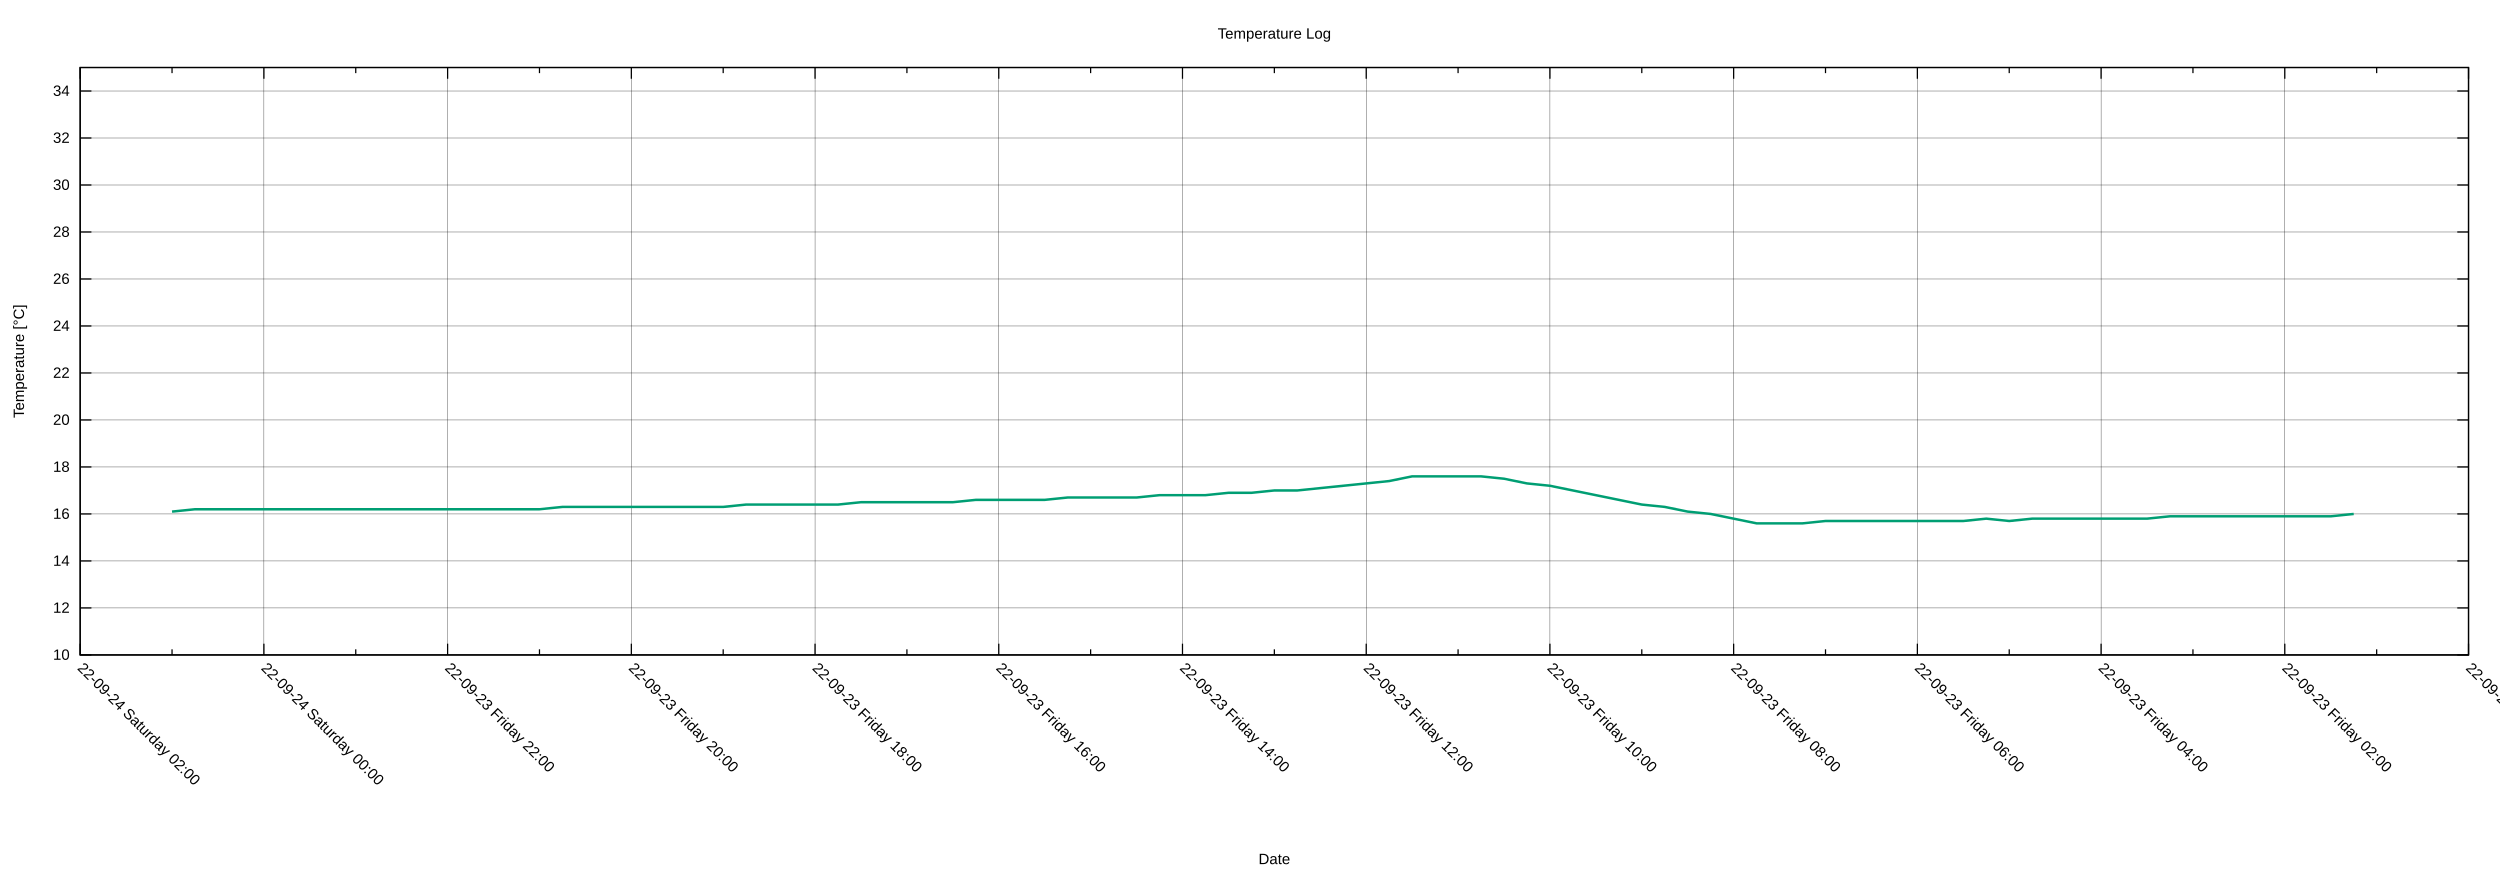
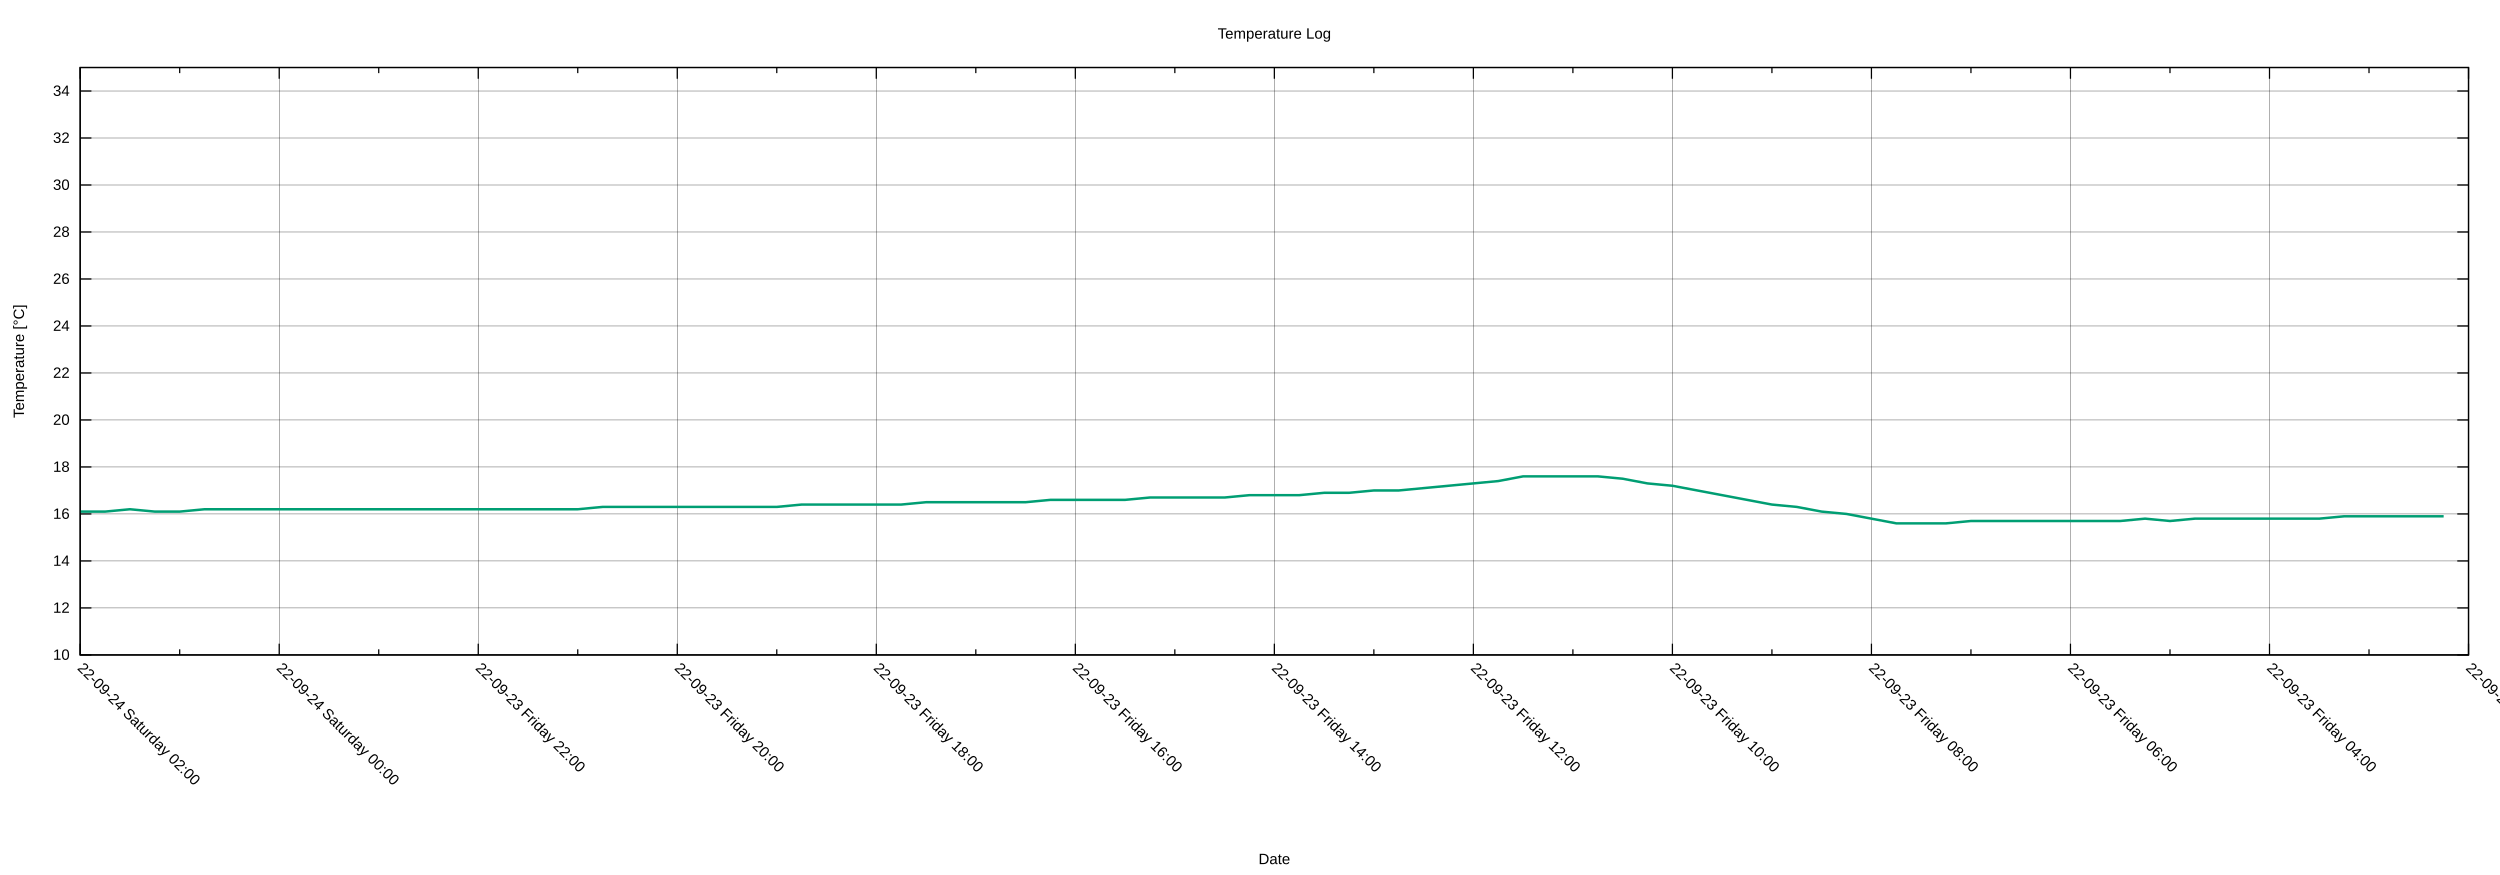
<svg xmlns="http://www.w3.org/2000/svg" xmlns:xlink="http://www.w3.org/1999/xlink" width="2000" height="700" viewBox="0 0 2000 700">
  <g id="gnuplot_canvas">
    <rect x="0" y="0" width="2000" height="700" fill="none" />
    <defs>
      <circle id="gpDot" r="0.5" stroke-width="0.5" stroke="currentColor" />
      <path id="gpPt0" stroke-width="0.222" stroke="currentColor" d="M-1,0 h2 M0,-1 v2" />
      <path id="gpPt1" stroke-width="0.222" stroke="currentColor" d="M-1,-1 L1,1 M1,-1 L-1,1" />
      <path id="gpPt2" stroke-width="0.222" stroke="currentColor" d="M-1,0 L1,0 M0,-1 L0,1 M-1,-1 L1,1 M-1,1 L1,-1" />
      <rect id="gpPt3" stroke-width="0.222" stroke="currentColor" x="-1" y="-1" width="2" height="2" />
      <rect id="gpPt4" stroke-width="0.222" stroke="currentColor" fill="currentColor" x="-1" y="-1" width="2" height="2" />
      <circle id="gpPt5" stroke-width="0.222" stroke="currentColor" cx="0" cy="0" r="1" />
      <use xlink:href="#gpPt5" id="gpPt6" fill="currentColor" stroke="none" />
      <path id="gpPt7" stroke-width="0.222" stroke="currentColor" d="M0,-1.33 L-1.33,0.67 L1.33,0.67 z" />
      <use xlink:href="#gpPt7" id="gpPt8" fill="currentColor" stroke="none" />
      <use xlink:href="#gpPt7" id="gpPt9" stroke="currentColor" transform="rotate(180)" />
      <use xlink:href="#gpPt9" id="gpPt10" fill="currentColor" stroke="none" />
      <use xlink:href="#gpPt3" id="gpPt11" stroke="currentColor" transform="rotate(45)" />
      <use xlink:href="#gpPt11" id="gpPt12" fill="currentColor" stroke="none" />
      <path id="gpPt13" stroke-width="0.222" stroke="currentColor" d="M0,1.330 L1.265,0.411 L0.782,-1.067 L-0.782,-1.076 L-1.265,0.411 z" />
      <use xlink:href="#gpPt13" id="gpPt14" fill="currentColor" stroke="none" />
      <filter id="textbox" filterUnits="objectBoundingBox" x="0" y="0" height="1" width="1">
        <feFlood flood-color="white" flood-opacity="1" result="bgnd" />
        <feComposite in="SourceGraphic" in2="bgnd" operator="atop" />
      </filter>
      <filter id="greybox" filterUnits="objectBoundingBox" x="0" y="0" height="1" width="1">
        <feFlood flood-color="lightgrey" flood-opacity="1" result="grey" />
        <feComposite in="SourceGraphic" in2="grey" operator="atop" />
      </filter>
    </defs>
    <g fill="none" color="white" stroke="currentColor" stroke-width="1.00" stroke-linecap="butt" stroke-linejoin="miter">
</g>
    <g fill="none" color="black" stroke="currentColor" stroke-width="1.00" stroke-linecap="butt" stroke-linejoin="miter">
</g>
    <g fill="none" color="black" stroke="black" stroke-width="0.25" stroke-linecap="butt" stroke-linejoin="miter">
</g>
    <g fill="none" color="black" stroke="currentColor" stroke-width="0.25" stroke-linecap="butt" stroke-linejoin="miter">
      <path stroke="black" class="gridline" d="M64.14,523.95 L1974.82,523.95  " />
    </g>
    <g fill="none" color="black" stroke="black" stroke-width="1.00" stroke-linecap="butt" stroke-linejoin="miter">
</g>
    <g fill="none" color="black" stroke="currentColor" stroke-width="1.00" stroke-linecap="butt" stroke-linejoin="miter">
      <path stroke="black" d="M64.14,523.95 L73.14,523.95 M1974.82,523.95 L1965.82,523.95  " />
      <g transform="translate(55.75,527.85)" stroke="none" fill="black" font-family="Arial" font-size="12.00" text-anchor="end">
        <text>
          <tspan font-family="Arial"> 10</tspan>
        </text>
      </g>
    </g>
    <g fill="none" color="black" stroke="currentColor" stroke-width="1.00" stroke-linecap="butt" stroke-linejoin="miter">
</g>
    <g fill="none" color="black" stroke="black" stroke-width="0.25" stroke-linecap="butt" stroke-linejoin="miter">
</g>
    <g fill="none" color="black" stroke="currentColor" stroke-width="0.25" stroke-linecap="butt" stroke-linejoin="miter">
      <path stroke="black" class="gridline" d="M64.14,486.35 L1974.82,486.35  " />
    </g>
    <g fill="none" color="black" stroke="black" stroke-width="1.00" stroke-linecap="butt" stroke-linejoin="miter">
</g>
    <g fill="none" color="black" stroke="currentColor" stroke-width="1.00" stroke-linecap="butt" stroke-linejoin="miter">
      <path stroke="black" d="M64.14,486.35 L73.14,486.35 M1974.82,486.35 L1965.82,486.35  " />
      <g transform="translate(55.75,490.25)" stroke="none" fill="black" font-family="Arial" font-size="12.00" text-anchor="end">
        <text>
          <tspan font-family="Arial"> 12</tspan>
        </text>
      </g>
    </g>
    <g fill="none" color="black" stroke="currentColor" stroke-width="1.00" stroke-linecap="butt" stroke-linejoin="miter">
</g>
    <g fill="none" color="black" stroke="black" stroke-width="0.25" stroke-linecap="butt" stroke-linejoin="miter">
</g>
    <g fill="none" color="black" stroke="currentColor" stroke-width="0.25" stroke-linecap="butt" stroke-linejoin="miter">
      <path stroke="black" class="gridline" d="M64.14,448.76 L1974.82,448.76  " />
    </g>
    <g fill="none" color="black" stroke="black" stroke-width="1.00" stroke-linecap="butt" stroke-linejoin="miter">
</g>
    <g fill="none" color="black" stroke="currentColor" stroke-width="1.00" stroke-linecap="butt" stroke-linejoin="miter">
      <path stroke="black" d="M64.14,448.76 L73.14,448.76 M1974.82,448.76 L1965.82,448.76  " />
      <g transform="translate(55.75,452.66)" stroke="none" fill="black" font-family="Arial" font-size="12.00" text-anchor="end">
        <text>
          <tspan font-family="Arial"> 14</tspan>
        </text>
      </g>
    </g>
    <g fill="none" color="black" stroke="currentColor" stroke-width="1.00" stroke-linecap="butt" stroke-linejoin="miter">
</g>
    <g fill="none" color="black" stroke="black" stroke-width="0.25" stroke-linecap="butt" stroke-linejoin="miter">
</g>
    <g fill="none" color="black" stroke="currentColor" stroke-width="0.25" stroke-linecap="butt" stroke-linejoin="miter">
      <path stroke="black" class="gridline" d="M64.14,411.16 L1974.82,411.16  " />
    </g>
    <g fill="none" color="black" stroke="black" stroke-width="1.00" stroke-linecap="butt" stroke-linejoin="miter">
</g>
    <g fill="none" color="black" stroke="currentColor" stroke-width="1.00" stroke-linecap="butt" stroke-linejoin="miter">
      <path stroke="black" d="M64.14,411.16 L73.14,411.16 M1974.82,411.16 L1965.82,411.16  " />
      <g transform="translate(55.75,415.06)" stroke="none" fill="black" font-family="Arial" font-size="12.00" text-anchor="end">
        <text>
          <tspan font-family="Arial"> 16</tspan>
        </text>
      </g>
    </g>
    <g fill="none" color="black" stroke="currentColor" stroke-width="1.00" stroke-linecap="butt" stroke-linejoin="miter">
</g>
    <g fill="none" color="black" stroke="black" stroke-width="0.25" stroke-linecap="butt" stroke-linejoin="miter">
</g>
    <g fill="none" color="black" stroke="currentColor" stroke-width="0.25" stroke-linecap="butt" stroke-linejoin="miter">
      <path stroke="black" class="gridline" d="M64.14,373.57 L1974.82,373.57  " />
    </g>
    <g fill="none" color="black" stroke="black" stroke-width="1.00" stroke-linecap="butt" stroke-linejoin="miter">
</g>
    <g fill="none" color="black" stroke="currentColor" stroke-width="1.00" stroke-linecap="butt" stroke-linejoin="miter">
      <path stroke="black" d="M64.14,373.57 L73.14,373.57 M1974.82,373.57 L1965.82,373.57  " />
      <g transform="translate(55.75,377.47)" stroke="none" fill="black" font-family="Arial" font-size="12.00" text-anchor="end">
        <text>
          <tspan font-family="Arial"> 18</tspan>
        </text>
      </g>
    </g>
    <g fill="none" color="black" stroke="currentColor" stroke-width="1.00" stroke-linecap="butt" stroke-linejoin="miter">
</g>
    <g fill="none" color="black" stroke="black" stroke-width="0.25" stroke-linecap="butt" stroke-linejoin="miter">
</g>
    <g fill="none" color="black" stroke="currentColor" stroke-width="0.25" stroke-linecap="butt" stroke-linejoin="miter">
      <path stroke="black" class="gridline" d="M64.14,335.97 L1974.82,335.97  " />
    </g>
    <g fill="none" color="black" stroke="black" stroke-width="1.00" stroke-linecap="butt" stroke-linejoin="miter">
</g>
    <g fill="none" color="black" stroke="currentColor" stroke-width="1.00" stroke-linecap="butt" stroke-linejoin="miter">
      <path stroke="black" d="M64.14,335.97 L73.14,335.97 M1974.82,335.97 L1965.82,335.97  " />
      <g transform="translate(55.75,339.87)" stroke="none" fill="black" font-family="Arial" font-size="12.00" text-anchor="end">
        <text>
          <tspan font-family="Arial"> 20</tspan>
        </text>
      </g>
    </g>
    <g fill="none" color="black" stroke="currentColor" stroke-width="1.00" stroke-linecap="butt" stroke-linejoin="miter">
</g>
    <g fill="none" color="black" stroke="black" stroke-width="0.25" stroke-linecap="butt" stroke-linejoin="miter">
</g>
    <g fill="none" color="black" stroke="currentColor" stroke-width="0.25" stroke-linecap="butt" stroke-linejoin="miter">
      <path stroke="black" class="gridline" d="M64.14,298.38 L1974.82,298.38  " />
    </g>
    <g fill="none" color="black" stroke="black" stroke-width="1.00" stroke-linecap="butt" stroke-linejoin="miter">
</g>
    <g fill="none" color="black" stroke="currentColor" stroke-width="1.00" stroke-linecap="butt" stroke-linejoin="miter">
      <path stroke="black" d="M64.14,298.38 L73.14,298.38 M1974.82,298.38 L1965.82,298.38  " />
      <g transform="translate(55.75,302.28)" stroke="none" fill="black" font-family="Arial" font-size="12.00" text-anchor="end">
        <text>
          <tspan font-family="Arial"> 22</tspan>
        </text>
      </g>
    </g>
    <g fill="none" color="black" stroke="currentColor" stroke-width="1.00" stroke-linecap="butt" stroke-linejoin="miter">
</g>
    <g fill="none" color="black" stroke="black" stroke-width="0.25" stroke-linecap="butt" stroke-linejoin="miter">
</g>
    <g fill="none" color="black" stroke="currentColor" stroke-width="0.25" stroke-linecap="butt" stroke-linejoin="miter">
      <path stroke="black" class="gridline" d="M64.14,260.78 L1974.82,260.78  " />
    </g>
    <g fill="none" color="black" stroke="black" stroke-width="1.00" stroke-linecap="butt" stroke-linejoin="miter">
</g>
    <g fill="none" color="black" stroke="currentColor" stroke-width="1.00" stroke-linecap="butt" stroke-linejoin="miter">
      <path stroke="black" d="M64.14,260.78 L73.14,260.78 M1974.82,260.78 L1965.82,260.78  " />
      <g transform="translate(55.75,264.68)" stroke="none" fill="black" font-family="Arial" font-size="12.00" text-anchor="end">
        <text>
          <tspan font-family="Arial"> 24</tspan>
        </text>
      </g>
    </g>
    <g fill="none" color="black" stroke="currentColor" stroke-width="1.00" stroke-linecap="butt" stroke-linejoin="miter">
</g>
    <g fill="none" color="black" stroke="black" stroke-width="0.25" stroke-linecap="butt" stroke-linejoin="miter">
</g>
    <g fill="none" color="black" stroke="currentColor" stroke-width="0.25" stroke-linecap="butt" stroke-linejoin="miter">
      <path stroke="black" class="gridline" d="M64.14,223.19 L1974.82,223.19  " />
    </g>
    <g fill="none" color="black" stroke="black" stroke-width="1.00" stroke-linecap="butt" stroke-linejoin="miter">
</g>
    <g fill="none" color="black" stroke="currentColor" stroke-width="1.00" stroke-linecap="butt" stroke-linejoin="miter">
      <path stroke="black" d="M64.14,223.19 L73.14,223.19 M1974.82,223.19 L1965.82,223.19  " />
      <g transform="translate(55.75,227.09)" stroke="none" fill="black" font-family="Arial" font-size="12.00" text-anchor="end">
        <text>
          <tspan font-family="Arial"> 26</tspan>
        </text>
      </g>
    </g>
    <g fill="none" color="black" stroke="currentColor" stroke-width="1.00" stroke-linecap="butt" stroke-linejoin="miter">
</g>
    <g fill="none" color="black" stroke="black" stroke-width="0.25" stroke-linecap="butt" stroke-linejoin="miter">
</g>
    <g fill="none" color="black" stroke="currentColor" stroke-width="0.25" stroke-linecap="butt" stroke-linejoin="miter">
      <path stroke="black" class="gridline" d="M64.14,185.59 L1974.82,185.59  " />
    </g>
    <g fill="none" color="black" stroke="black" stroke-width="1.00" stroke-linecap="butt" stroke-linejoin="miter">
</g>
    <g fill="none" color="black" stroke="currentColor" stroke-width="1.00" stroke-linecap="butt" stroke-linejoin="miter">
      <path stroke="black" d="M64.14,185.59 L73.14,185.59 M1974.82,185.59 L1965.82,185.59  " />
      <g transform="translate(55.75,189.49)" stroke="none" fill="black" font-family="Arial" font-size="12.00" text-anchor="end">
        <text>
          <tspan font-family="Arial"> 28</tspan>
        </text>
      </g>
    </g>
    <g fill="none" color="black" stroke="currentColor" stroke-width="1.00" stroke-linecap="butt" stroke-linejoin="miter">
</g>
    <g fill="none" color="black" stroke="black" stroke-width="0.25" stroke-linecap="butt" stroke-linejoin="miter">
</g>
    <g fill="none" color="black" stroke="currentColor" stroke-width="0.25" stroke-linecap="butt" stroke-linejoin="miter">
      <path stroke="black" class="gridline" d="M64.14,148.00 L1974.82,148.00  " />
    </g>
    <g fill="none" color="black" stroke="black" stroke-width="1.00" stroke-linecap="butt" stroke-linejoin="miter">
</g>
    <g fill="none" color="black" stroke="currentColor" stroke-width="1.00" stroke-linecap="butt" stroke-linejoin="miter">
      <path stroke="black" d="M64.14,148.00 L73.14,148.00 M1974.82,148.00 L1965.82,148.00  " />
      <g transform="translate(55.75,151.90)" stroke="none" fill="black" font-family="Arial" font-size="12.00" text-anchor="end">
        <text>
          <tspan font-family="Arial"> 30</tspan>
        </text>
      </g>
    </g>
    <g fill="none" color="black" stroke="currentColor" stroke-width="1.00" stroke-linecap="butt" stroke-linejoin="miter">
</g>
    <g fill="none" color="black" stroke="black" stroke-width="0.25" stroke-linecap="butt" stroke-linejoin="miter">
</g>
    <g fill="none" color="black" stroke="currentColor" stroke-width="0.25" stroke-linecap="butt" stroke-linejoin="miter">
      <path stroke="black" class="gridline" d="M64.14,110.40 L1974.82,110.40  " />
    </g>
    <g fill="none" color="black" stroke="black" stroke-width="1.00" stroke-linecap="butt" stroke-linejoin="miter">
</g>
    <g fill="none" color="black" stroke="currentColor" stroke-width="1.00" stroke-linecap="butt" stroke-linejoin="miter">
      <path stroke="black" d="M64.14,110.40 L73.14,110.40 M1974.82,110.40 L1965.82,110.40  " />
      <g transform="translate(55.75,114.30)" stroke="none" fill="black" font-family="Arial" font-size="12.00" text-anchor="end">
        <text>
          <tspan font-family="Arial"> 32</tspan>
        </text>
      </g>
    </g>
    <g fill="none" color="black" stroke="currentColor" stroke-width="1.00" stroke-linecap="butt" stroke-linejoin="miter">
</g>
    <g fill="none" color="black" stroke="black" stroke-width="0.25" stroke-linecap="butt" stroke-linejoin="miter">
</g>
    <g fill="none" color="black" stroke="currentColor" stroke-width="0.25" stroke-linecap="butt" stroke-linejoin="miter">
      <path stroke="black" class="gridline" d="M64.14,72.81 L1974.82,72.81  " />
    </g>
    <g fill="none" color="black" stroke="black" stroke-width="1.00" stroke-linecap="butt" stroke-linejoin="miter">
</g>
    <g fill="none" color="black" stroke="currentColor" stroke-width="1.00" stroke-linecap="butt" stroke-linejoin="miter">
      <path stroke="black" d="M64.14,72.81 L73.14,72.81 M1974.82,72.81 L1965.82,72.81  " />
      <g transform="translate(55.75,76.71)" stroke="none" fill="black" font-family="Arial" font-size="12.00" text-anchor="end">
        <text>
          <tspan font-family="Arial"> 34</tspan>
        </text>
      </g>
    </g>
    <g fill="none" color="black" stroke="currentColor" stroke-width="1.00" stroke-linecap="butt" stroke-linejoin="miter">
</g>
    <g fill="none" color="black" stroke="black" stroke-width="0.25" stroke-linecap="butt" stroke-linejoin="miter">
</g>
    <g fill="none" color="black" stroke="currentColor" stroke-width="0.25" stroke-linecap="butt" stroke-linejoin="miter">
      <path stroke="black" class="gridline" d="M1974.82,523.95 L1974.82,54.01  " />
    </g>
    <g fill="none" color="black" stroke="black" stroke-width="1.00" stroke-linecap="butt" stroke-linejoin="miter">
</g>
    <g fill="none" color="black" stroke="currentColor" stroke-width="1.00" stroke-linecap="butt" stroke-linejoin="miter">
      <path stroke="black" d="M1974.82,523.95 L1974.82,514.95 M1974.82,54.01 L1974.82,63.01  " />
      <g transform="translate(1972.06,535.10) rotate(45)" stroke="none" fill="black" font-family="Arial" font-size="12.00" text-anchor="start">
        <text>
-           <tspan font-family="Arial">22-09-23 Friday 00:00</tspan>
-         </text>
-       </g>
-     </g>
-     <g fill="none" color="black" stroke="currentColor" stroke-width="1.00" stroke-linecap="butt" stroke-linejoin="miter">
-       <path stroke="black" d="M1901.33,523.95 L1901.33,519.45 M1901.33,54.01 L1901.33,58.51  " />
-     </g>
-     <g fill="none" color="black" stroke="black" stroke-width="0.25" stroke-linecap="butt" stroke-linejoin="miter">
- </g>
-     <g fill="none" color="black" stroke="currentColor" stroke-width="0.25" stroke-linecap="butt" stroke-linejoin="miter">
-       <path stroke="black" class="gridline" d="M1827.84,523.95 L1827.84,54.01  " />
-     </g>
-     <g fill="none" color="black" stroke="black" stroke-width="1.00" stroke-linecap="butt" stroke-linejoin="miter">
- </g>
-     <g fill="none" color="black" stroke="currentColor" stroke-width="1.00" stroke-linecap="butt" stroke-linejoin="miter">
-       <path stroke="black" d="M1827.84,523.95 L1827.84,514.95 M1827.84,54.01 L1827.84,63.01  " />
-       <g transform="translate(1825.08,535.10) rotate(45)" stroke="none" fill="black" font-family="Arial" font-size="12.00" text-anchor="start">
-         <text>
          <tspan font-family="Arial">22-09-23 Friday 02:00</tspan>
        </text>
      </g>
    </g>
    <g fill="none" color="black" stroke="currentColor" stroke-width="1.00" stroke-linecap="butt" stroke-linejoin="miter">
-       <path stroke="black" d="M1754.36,523.95 L1754.36,519.45 M1754.36,54.01 L1754.36,58.51  " />
-     </g>
-     <g fill="none" color="black" stroke="black" stroke-width="0.25" stroke-linecap="butt" stroke-linejoin="miter">
- </g>
-     <g fill="none" color="black" stroke="currentColor" stroke-width="0.25" stroke-linecap="butt" stroke-linejoin="miter">
-       <path stroke="black" class="gridline" d="M1680.87,523.95 L1680.87,54.01  " />
-     </g>
-     <g fill="none" color="black" stroke="black" stroke-width="1.00" stroke-linecap="butt" stroke-linejoin="miter">
- </g>
-     <g fill="none" color="black" stroke="currentColor" stroke-width="1.00" stroke-linecap="butt" stroke-linejoin="miter">
-       <path stroke="black" d="M1680.87,523.95 L1680.87,514.95 M1680.87,54.01 L1680.87,63.01  " />
-       <g transform="translate(1678.11,535.10) rotate(45)" stroke="none" fill="black" font-family="Arial" font-size="12.00" text-anchor="start">
+       <path stroke="black" d="M1895.21,523.95 L1895.21,519.45 M1895.21,54.01 L1895.21,58.51  " />
+     </g>
+     <g fill="none" color="black" stroke="black" stroke-width="0.25" stroke-linecap="butt" stroke-linejoin="miter">
+ </g>
+     <g fill="none" color="black" stroke="currentColor" stroke-width="0.25" stroke-linecap="butt" stroke-linejoin="miter">
+       <path stroke="black" class="gridline" d="M1815.60,523.95 L1815.60,54.01  " />
+     </g>
+     <g fill="none" color="black" stroke="black" stroke-width="1.00" stroke-linecap="butt" stroke-linejoin="miter">
+ </g>
+     <g fill="none" color="black" stroke="currentColor" stroke-width="1.00" stroke-linecap="butt" stroke-linejoin="miter">
+       <path stroke="black" d="M1815.60,523.95 L1815.60,514.95 M1815.60,54.01 L1815.60,63.01  " />
+       <g transform="translate(1812.84,535.10) rotate(45)" stroke="none" fill="black" font-family="Arial" font-size="12.00" text-anchor="start">
        <text>
          <tspan font-family="Arial">22-09-23 Friday 04:00</tspan>
        </text>
      </g>
    </g>
    <g fill="none" color="black" stroke="currentColor" stroke-width="1.00" stroke-linecap="butt" stroke-linejoin="miter">
-       <path stroke="black" d="M1607.38,523.95 L1607.38,519.45 M1607.38,54.01 L1607.38,58.51  " />
-     </g>
-     <g fill="none" color="black" stroke="black" stroke-width="0.25" stroke-linecap="butt" stroke-linejoin="miter">
- </g>
-     <g fill="none" color="black" stroke="currentColor" stroke-width="0.25" stroke-linecap="butt" stroke-linejoin="miter">
-       <path stroke="black" class="gridline" d="M1533.89,523.95 L1533.89,54.01  " />
-     </g>
-     <g fill="none" color="black" stroke="black" stroke-width="1.00" stroke-linecap="butt" stroke-linejoin="miter">
- </g>
-     <g fill="none" color="black" stroke="currentColor" stroke-width="1.00" stroke-linecap="butt" stroke-linejoin="miter">
-       <path stroke="black" d="M1533.89,523.95 L1533.89,514.95 M1533.89,54.01 L1533.89,63.01  " />
-       <g transform="translate(1531.13,535.10) rotate(45)" stroke="none" fill="black" font-family="Arial" font-size="12.00" text-anchor="start">
+       <path stroke="black" d="M1735.99,523.95 L1735.99,519.45 M1735.99,54.01 L1735.99,58.51  " />
+     </g>
+     <g fill="none" color="black" stroke="black" stroke-width="0.25" stroke-linecap="butt" stroke-linejoin="miter">
+ </g>
+     <g fill="none" color="black" stroke="currentColor" stroke-width="0.25" stroke-linecap="butt" stroke-linejoin="miter">
+       <path stroke="black" class="gridline" d="M1656.37,523.95 L1656.37,54.01  " />
+     </g>
+     <g fill="none" color="black" stroke="black" stroke-width="1.00" stroke-linecap="butt" stroke-linejoin="miter">
+ </g>
+     <g fill="none" color="black" stroke="currentColor" stroke-width="1.00" stroke-linecap="butt" stroke-linejoin="miter">
+       <path stroke="black" d="M1656.37,523.95 L1656.37,514.95 M1656.37,54.01 L1656.37,63.01  " />
+       <g transform="translate(1653.61,535.10) rotate(45)" stroke="none" fill="black" font-family="Arial" font-size="12.00" text-anchor="start">
        <text>
          <tspan font-family="Arial">22-09-23 Friday 06:00</tspan>
        </text>
      </g>
    </g>
    <g fill="none" color="black" stroke="currentColor" stroke-width="1.00" stroke-linecap="butt" stroke-linejoin="miter">
-       <path stroke="black" d="M1460.41,523.95 L1460.41,519.45 M1460.41,54.01 L1460.41,58.51  " />
-     </g>
-     <g fill="none" color="black" stroke="black" stroke-width="0.25" stroke-linecap="butt" stroke-linejoin="miter">
- </g>
-     <g fill="none" color="black" stroke="currentColor" stroke-width="0.25" stroke-linecap="butt" stroke-linejoin="miter">
-       <path stroke="black" class="gridline" d="M1386.92,523.95 L1386.92,54.01  " />
-     </g>
-     <g fill="none" color="black" stroke="black" stroke-width="1.00" stroke-linecap="butt" stroke-linejoin="miter">
- </g>
-     <g fill="none" color="black" stroke="currentColor" stroke-width="1.00" stroke-linecap="butt" stroke-linejoin="miter">
-       <path stroke="black" d="M1386.92,523.95 L1386.92,514.95 M1386.92,54.01 L1386.92,63.01  " />
-       <g transform="translate(1384.16,535.10) rotate(45)" stroke="none" fill="black" font-family="Arial" font-size="12.00" text-anchor="start">
+       <path stroke="black" d="M1576.76,523.95 L1576.76,519.45 M1576.76,54.01 L1576.76,58.51  " />
+     </g>
+     <g fill="none" color="black" stroke="black" stroke-width="0.25" stroke-linecap="butt" stroke-linejoin="miter">
+ </g>
+     <g fill="none" color="black" stroke="currentColor" stroke-width="0.25" stroke-linecap="butt" stroke-linejoin="miter">
+       <path stroke="black" class="gridline" d="M1497.15,523.95 L1497.15,54.01  " />
+     </g>
+     <g fill="none" color="black" stroke="black" stroke-width="1.00" stroke-linecap="butt" stroke-linejoin="miter">
+ </g>
+     <g fill="none" color="black" stroke="currentColor" stroke-width="1.00" stroke-linecap="butt" stroke-linejoin="miter">
+       <path stroke="black" d="M1497.15,523.95 L1497.15,514.95 M1497.15,54.01 L1497.15,63.01  " />
+       <g transform="translate(1494.39,535.10) rotate(45)" stroke="none" fill="black" font-family="Arial" font-size="12.00" text-anchor="start">
        <text>
          <tspan font-family="Arial">22-09-23 Friday 08:00</tspan>
        </text>
      </g>
    </g>
    <g fill="none" color="black" stroke="currentColor" stroke-width="1.00" stroke-linecap="butt" stroke-linejoin="miter">
-       <path stroke="black" d="M1313.43,523.95 L1313.43,519.45 M1313.43,54.01 L1313.43,58.51  " />
-     </g>
-     <g fill="none" color="black" stroke="black" stroke-width="0.25" stroke-linecap="butt" stroke-linejoin="miter">
- </g>
-     <g fill="none" color="black" stroke="currentColor" stroke-width="0.25" stroke-linecap="butt" stroke-linejoin="miter">
-       <path stroke="black" class="gridline" d="M1239.94,523.95 L1239.94,54.01  " />
-     </g>
-     <g fill="none" color="black" stroke="black" stroke-width="1.00" stroke-linecap="butt" stroke-linejoin="miter">
- </g>
-     <g fill="none" color="black" stroke="currentColor" stroke-width="1.00" stroke-linecap="butt" stroke-linejoin="miter">
-       <path stroke="black" d="M1239.94,523.95 L1239.94,514.95 M1239.94,54.01 L1239.94,63.01  " />
-       <g transform="translate(1237.18,535.10) rotate(45)" stroke="none" fill="black" font-family="Arial" font-size="12.00" text-anchor="start">
+       <path stroke="black" d="M1417.54,523.95 L1417.54,519.45 M1417.54,54.01 L1417.54,58.51  " />
+     </g>
+     <g fill="none" color="black" stroke="black" stroke-width="0.25" stroke-linecap="butt" stroke-linejoin="miter">
+ </g>
+     <g fill="none" color="black" stroke="currentColor" stroke-width="0.25" stroke-linecap="butt" stroke-linejoin="miter">
+       <path stroke="black" class="gridline" d="M1337.93,523.95 L1337.93,54.01  " />
+     </g>
+     <g fill="none" color="black" stroke="black" stroke-width="1.00" stroke-linecap="butt" stroke-linejoin="miter">
+ </g>
+     <g fill="none" color="black" stroke="currentColor" stroke-width="1.00" stroke-linecap="butt" stroke-linejoin="miter">
+       <path stroke="black" d="M1337.93,523.95 L1337.93,514.95 M1337.93,54.01 L1337.93,63.01  " />
+       <g transform="translate(1335.17,535.10) rotate(45)" stroke="none" fill="black" font-family="Arial" font-size="12.00" text-anchor="start">
        <text>
          <tspan font-family="Arial">22-09-23 Friday 10:00</tspan>
        </text>
      </g>
    </g>
    <g fill="none" color="black" stroke="currentColor" stroke-width="1.00" stroke-linecap="butt" stroke-linejoin="miter">
-       <path stroke="black" d="M1166.46,523.95 L1166.46,519.45 M1166.46,54.01 L1166.46,58.51  " />
-     </g>
-     <g fill="none" color="black" stroke="black" stroke-width="0.25" stroke-linecap="butt" stroke-linejoin="miter">
- </g>
-     <g fill="none" color="black" stroke="currentColor" stroke-width="0.25" stroke-linecap="butt" stroke-linejoin="miter">
-       <path stroke="black" class="gridline" d="M1092.97,523.95 L1092.97,54.01  " />
-     </g>
-     <g fill="none" color="black" stroke="black" stroke-width="1.00" stroke-linecap="butt" stroke-linejoin="miter">
- </g>
-     <g fill="none" color="black" stroke="currentColor" stroke-width="1.00" stroke-linecap="butt" stroke-linejoin="miter">
-       <path stroke="black" d="M1092.97,523.95 L1092.97,514.95 M1092.97,54.01 L1092.97,63.01  " />
-       <g transform="translate(1090.21,535.10) rotate(45)" stroke="none" fill="black" font-family="Arial" font-size="12.00" text-anchor="start">
+       <path stroke="black" d="M1258.32,523.95 L1258.32,519.45 M1258.32,54.01 L1258.32,58.51  " />
+     </g>
+     <g fill="none" color="black" stroke="black" stroke-width="0.25" stroke-linecap="butt" stroke-linejoin="miter">
+ </g>
+     <g fill="none" color="black" stroke="currentColor" stroke-width="0.25" stroke-linecap="butt" stroke-linejoin="miter">
+       <path stroke="black" class="gridline" d="M1178.70,523.95 L1178.70,54.01  " />
+     </g>
+     <g fill="none" color="black" stroke="black" stroke-width="1.00" stroke-linecap="butt" stroke-linejoin="miter">
+ </g>
+     <g fill="none" color="black" stroke="currentColor" stroke-width="1.00" stroke-linecap="butt" stroke-linejoin="miter">
+       <path stroke="black" d="M1178.70,523.95 L1178.70,514.95 M1178.70,54.01 L1178.70,63.01  " />
+       <g transform="translate(1175.94,535.10) rotate(45)" stroke="none" fill="black" font-family="Arial" font-size="12.00" text-anchor="start">
        <text>
          <tspan font-family="Arial">22-09-23 Friday 12:00</tspan>
        </text>
      </g>
    </g>
    <g fill="none" color="black" stroke="currentColor" stroke-width="1.00" stroke-linecap="butt" stroke-linejoin="miter">
-       <path stroke="black" d="M1019.48,523.95 L1019.48,519.45 M1019.48,54.01 L1019.48,58.51  " />
-     </g>
-     <g fill="none" color="black" stroke="black" stroke-width="0.25" stroke-linecap="butt" stroke-linejoin="miter">
- </g>
-     <g fill="none" color="black" stroke="currentColor" stroke-width="0.25" stroke-linecap="butt" stroke-linejoin="miter">
-       <path stroke="black" class="gridline" d="M945.99,523.95 L945.99,54.01  " />
-     </g>
-     <g fill="none" color="black" stroke="black" stroke-width="1.00" stroke-linecap="butt" stroke-linejoin="miter">
- </g>
-     <g fill="none" color="black" stroke="currentColor" stroke-width="1.00" stroke-linecap="butt" stroke-linejoin="miter">
-       <path stroke="black" d="M945.99,523.95 L945.99,514.95 M945.99,54.01 L945.99,63.01  " />
-       <g transform="translate(943.23,535.10) rotate(45)" stroke="none" fill="black" font-family="Arial" font-size="12.00" text-anchor="start">
+       <path stroke="black" d="M1099.09,523.95 L1099.09,519.45 M1099.09,54.01 L1099.09,58.51  " />
+     </g>
+     <g fill="none" color="black" stroke="black" stroke-width="0.25" stroke-linecap="butt" stroke-linejoin="miter">
+ </g>
+     <g fill="none" color="black" stroke="currentColor" stroke-width="0.25" stroke-linecap="butt" stroke-linejoin="miter">
+       <path stroke="black" class="gridline" d="M1019.48,523.95 L1019.48,54.01  " />
+     </g>
+     <g fill="none" color="black" stroke="black" stroke-width="1.00" stroke-linecap="butt" stroke-linejoin="miter">
+ </g>
+     <g fill="none" color="black" stroke="currentColor" stroke-width="1.00" stroke-linecap="butt" stroke-linejoin="miter">
+       <path stroke="black" d="M1019.48,523.95 L1019.48,514.95 M1019.48,54.01 L1019.48,63.01  " />
+       <g transform="translate(1016.72,535.10) rotate(45)" stroke="none" fill="black" font-family="Arial" font-size="12.00" text-anchor="start">
        <text>
          <tspan font-family="Arial">22-09-23 Friday 14:00</tspan>
        </text>
      </g>
    </g>
    <g fill="none" color="black" stroke="currentColor" stroke-width="1.00" stroke-linecap="butt" stroke-linejoin="miter">
-       <path stroke="black" d="M872.50,523.95 L872.50,519.45 M872.50,54.01 L872.50,58.51  " />
-     </g>
-     <g fill="none" color="black" stroke="black" stroke-width="0.25" stroke-linecap="butt" stroke-linejoin="miter">
- </g>
-     <g fill="none" color="black" stroke="currentColor" stroke-width="0.25" stroke-linecap="butt" stroke-linejoin="miter">
-       <path stroke="black" class="gridline" d="M799.02,523.95 L799.02,54.01  " />
-     </g>
-     <g fill="none" color="black" stroke="black" stroke-width="1.00" stroke-linecap="butt" stroke-linejoin="miter">
- </g>
-     <g fill="none" color="black" stroke="currentColor" stroke-width="1.00" stroke-linecap="butt" stroke-linejoin="miter">
-       <path stroke="black" d="M799.02,523.95 L799.02,514.95 M799.02,54.01 L799.02,63.01  " />
-       <g transform="translate(796.26,535.10) rotate(45)" stroke="none" fill="black" font-family="Arial" font-size="12.00" text-anchor="start">
+       <path stroke="black" d="M939.87,523.95 L939.87,519.45 M939.87,54.01 L939.87,58.51  " />
+     </g>
+     <g fill="none" color="black" stroke="black" stroke-width="0.25" stroke-linecap="butt" stroke-linejoin="miter">
+ </g>
+     <g fill="none" color="black" stroke="currentColor" stroke-width="0.25" stroke-linecap="butt" stroke-linejoin="miter">
+       <path stroke="black" class="gridline" d="M860.26,523.95 L860.26,54.01  " />
+     </g>
+     <g fill="none" color="black" stroke="black" stroke-width="1.00" stroke-linecap="butt" stroke-linejoin="miter">
+ </g>
+     <g fill="none" color="black" stroke="currentColor" stroke-width="1.00" stroke-linecap="butt" stroke-linejoin="miter">
+       <path stroke="black" d="M860.26,523.95 L860.26,514.95 M860.26,54.01 L860.26,63.01  " />
+       <g transform="translate(857.50,535.10) rotate(45)" stroke="none" fill="black" font-family="Arial" font-size="12.00" text-anchor="start">
        <text>
          <tspan font-family="Arial">22-09-23 Friday 16:00</tspan>
        </text>
      </g>
    </g>
    <g fill="none" color="black" stroke="currentColor" stroke-width="1.00" stroke-linecap="butt" stroke-linejoin="miter">
-       <path stroke="black" d="M725.53,523.95 L725.53,519.45 M725.53,54.01 L725.53,58.51  " />
-     </g>
-     <g fill="none" color="black" stroke="black" stroke-width="0.25" stroke-linecap="butt" stroke-linejoin="miter">
- </g>
-     <g fill="none" color="black" stroke="currentColor" stroke-width="0.25" stroke-linecap="butt" stroke-linejoin="miter">
-       <path stroke="black" class="gridline" d="M652.04,523.95 L652.04,54.01  " />
-     </g>
-     <g fill="none" color="black" stroke="black" stroke-width="1.00" stroke-linecap="butt" stroke-linejoin="miter">
- </g>
-     <g fill="none" color="black" stroke="currentColor" stroke-width="1.00" stroke-linecap="butt" stroke-linejoin="miter">
-       <path stroke="black" d="M652.04,523.95 L652.04,514.95 M652.04,54.01 L652.04,63.01  " />
-       <g transform="translate(649.28,535.10) rotate(45)" stroke="none" fill="black" font-family="Arial" font-size="12.00" text-anchor="start">
+       <path stroke="black" d="M780.65,523.95 L780.65,519.45 M780.65,54.01 L780.65,58.51  " />
+     </g>
+     <g fill="none" color="black" stroke="black" stroke-width="0.25" stroke-linecap="butt" stroke-linejoin="miter">
+ </g>
+     <g fill="none" color="black" stroke="currentColor" stroke-width="0.25" stroke-linecap="butt" stroke-linejoin="miter">
+       <path stroke="black" class="gridline" d="M701.03,523.95 L701.03,54.01  " />
+     </g>
+     <g fill="none" color="black" stroke="black" stroke-width="1.00" stroke-linecap="butt" stroke-linejoin="miter">
+ </g>
+     <g fill="none" color="black" stroke="currentColor" stroke-width="1.00" stroke-linecap="butt" stroke-linejoin="miter">
+       <path stroke="black" d="M701.03,523.95 L701.03,514.95 M701.03,54.01 L701.03,63.01  " />
+       <g transform="translate(698.27,535.10) rotate(45)" stroke="none" fill="black" font-family="Arial" font-size="12.00" text-anchor="start">
        <text>
          <tspan font-family="Arial">22-09-23 Friday 18:00</tspan>
        </text>
      </g>
    </g>
    <g fill="none" color="black" stroke="currentColor" stroke-width="1.00" stroke-linecap="butt" stroke-linejoin="miter">
-       <path stroke="black" d="M578.55,523.95 L578.55,519.45 M578.55,54.01 L578.55,58.51  " />
-     </g>
-     <g fill="none" color="black" stroke="black" stroke-width="0.25" stroke-linecap="butt" stroke-linejoin="miter">
- </g>
-     <g fill="none" color="black" stroke="currentColor" stroke-width="0.25" stroke-linecap="butt" stroke-linejoin="miter">
-       <path stroke="black" class="gridline" d="M505.07,523.95 L505.07,54.01  " />
-     </g>
-     <g fill="none" color="black" stroke="black" stroke-width="1.00" stroke-linecap="butt" stroke-linejoin="miter">
- </g>
-     <g fill="none" color="black" stroke="currentColor" stroke-width="1.00" stroke-linecap="butt" stroke-linejoin="miter">
-       <path stroke="black" d="M505.07,523.95 L505.07,514.95 M505.07,54.01 L505.07,63.01  " />
-       <g transform="translate(502.31,535.10) rotate(45)" stroke="none" fill="black" font-family="Arial" font-size="12.00" text-anchor="start">
+       <path stroke="black" d="M621.42,523.95 L621.42,519.45 M621.42,54.01 L621.42,58.51  " />
+     </g>
+     <g fill="none" color="black" stroke="black" stroke-width="0.25" stroke-linecap="butt" stroke-linejoin="miter">
+ </g>
+     <g fill="none" color="black" stroke="currentColor" stroke-width="0.25" stroke-linecap="butt" stroke-linejoin="miter">
+       <path stroke="black" class="gridline" d="M541.81,523.95 L541.81,54.01  " />
+     </g>
+     <g fill="none" color="black" stroke="black" stroke-width="1.00" stroke-linecap="butt" stroke-linejoin="miter">
+ </g>
+     <g fill="none" color="black" stroke="currentColor" stroke-width="1.00" stroke-linecap="butt" stroke-linejoin="miter">
+       <path stroke="black" d="M541.81,523.95 L541.81,514.95 M541.81,54.01 L541.81,63.01  " />
+       <g transform="translate(539.05,535.10) rotate(45)" stroke="none" fill="black" font-family="Arial" font-size="12.00" text-anchor="start">
        <text>
          <tspan font-family="Arial">22-09-23 Friday 20:00</tspan>
        </text>
      </g>
    </g>
    <g fill="none" color="black" stroke="currentColor" stroke-width="1.00" stroke-linecap="butt" stroke-linejoin="miter">
-       <path stroke="black" d="M431.58,523.95 L431.58,519.45 M431.58,54.01 L431.58,58.51  " />
-     </g>
-     <g fill="none" color="black" stroke="black" stroke-width="0.25" stroke-linecap="butt" stroke-linejoin="miter">
- </g>
-     <g fill="none" color="black" stroke="currentColor" stroke-width="0.25" stroke-linecap="butt" stroke-linejoin="miter">
-       <path stroke="black" class="gridline" d="M358.09,523.95 L358.09,54.01  " />
-     </g>
-     <g fill="none" color="black" stroke="black" stroke-width="1.00" stroke-linecap="butt" stroke-linejoin="miter">
- </g>
-     <g fill="none" color="black" stroke="currentColor" stroke-width="1.00" stroke-linecap="butt" stroke-linejoin="miter">
-       <path stroke="black" d="M358.09,523.95 L358.09,514.95 M358.09,54.01 L358.09,63.01  " />
-       <g transform="translate(355.33,535.10) rotate(45)" stroke="none" fill="black" font-family="Arial" font-size="12.00" text-anchor="start">
+       <path stroke="black" d="M462.20,523.95 L462.20,519.45 M462.20,54.01 L462.20,58.51  " />
+     </g>
+     <g fill="none" color="black" stroke="black" stroke-width="0.25" stroke-linecap="butt" stroke-linejoin="miter">
+ </g>
+     <g fill="none" color="black" stroke="currentColor" stroke-width="0.25" stroke-linecap="butt" stroke-linejoin="miter">
+       <path stroke="black" class="gridline" d="M382.59,523.95 L382.59,54.01  " />
+     </g>
+     <g fill="none" color="black" stroke="black" stroke-width="1.00" stroke-linecap="butt" stroke-linejoin="miter">
+ </g>
+     <g fill="none" color="black" stroke="currentColor" stroke-width="1.00" stroke-linecap="butt" stroke-linejoin="miter">
+       <path stroke="black" d="M382.59,523.95 L382.59,514.95 M382.59,54.01 L382.59,63.01  " />
+       <g transform="translate(379.83,535.10) rotate(45)" stroke="none" fill="black" font-family="Arial" font-size="12.00" text-anchor="start">
        <text>
          <tspan font-family="Arial">22-09-23 Friday 22:00</tspan>
        </text>
      </g>
    </g>
    <g fill="none" color="black" stroke="currentColor" stroke-width="1.00" stroke-linecap="butt" stroke-linejoin="miter">
-       <path stroke="black" d="M284.60,523.95 L284.60,519.45 M284.60,54.01 L284.60,58.51  " />
-     </g>
-     <g fill="none" color="black" stroke="black" stroke-width="0.25" stroke-linecap="butt" stroke-linejoin="miter">
- </g>
-     <g fill="none" color="black" stroke="currentColor" stroke-width="0.25" stroke-linecap="butt" stroke-linejoin="miter">
-       <path stroke="black" class="gridline" d="M211.12,523.95 L211.12,54.01  " />
-     </g>
-     <g fill="none" color="black" stroke="black" stroke-width="1.00" stroke-linecap="butt" stroke-linejoin="miter">
- </g>
-     <g fill="none" color="black" stroke="currentColor" stroke-width="1.00" stroke-linecap="butt" stroke-linejoin="miter">
-       <path stroke="black" d="M211.12,523.95 L211.12,514.95 M211.12,54.01 L211.12,63.01  " />
-       <g transform="translate(208.36,535.10) rotate(45)" stroke="none" fill="black" font-family="Arial" font-size="12.00" text-anchor="start">
+       <path stroke="black" d="M302.98,523.95 L302.98,519.45 M302.98,54.01 L302.98,58.51  " />
+     </g>
+     <g fill="none" color="black" stroke="black" stroke-width="0.25" stroke-linecap="butt" stroke-linejoin="miter">
+ </g>
+     <g fill="none" color="black" stroke="currentColor" stroke-width="0.25" stroke-linecap="butt" stroke-linejoin="miter">
+       <path stroke="black" class="gridline" d="M223.36,523.95 L223.36,54.01  " />
+     </g>
+     <g fill="none" color="black" stroke="black" stroke-width="1.00" stroke-linecap="butt" stroke-linejoin="miter">
+ </g>
+     <g fill="none" color="black" stroke="currentColor" stroke-width="1.00" stroke-linecap="butt" stroke-linejoin="miter">
+       <path stroke="black" d="M223.36,523.95 L223.36,514.95 M223.36,54.01 L223.36,63.01  " />
+       <g transform="translate(220.60,535.10) rotate(45)" stroke="none" fill="black" font-family="Arial" font-size="12.00" text-anchor="start">
        <text>
          <tspan font-family="Arial">22-09-24 Saturday 00:00</tspan>
        </text>
      </g>
    </g>
    <g fill="none" color="black" stroke="currentColor" stroke-width="1.00" stroke-linecap="butt" stroke-linejoin="miter">
-       <path stroke="black" d="M137.63,523.95 L137.63,519.45 M137.63,54.01 L137.63,58.51  " />
+       <path stroke="black" d="M143.75,523.95 L143.75,519.45 M143.75,54.01 L143.75,58.51  " />
    </g>
    <g fill="none" color="black" stroke="black" stroke-width="0.25" stroke-linecap="butt" stroke-linejoin="miter">
</g>
    <g fill="none" color="black" stroke="currentColor" stroke-width="0.25" stroke-linecap="butt" stroke-linejoin="miter">
      <path stroke="black" class="gridline" d="M64.14,523.95 L64.14,54.01  " />
    </g>
    <g fill="none" color="black" stroke="black" stroke-width="1.00" stroke-linecap="butt" stroke-linejoin="miter">
</g>
    <g fill="none" color="black" stroke="currentColor" stroke-width="1.00" stroke-linecap="butt" stroke-linejoin="miter">
      <path stroke="black" d="M64.14,523.95 L64.14,514.95 M64.14,54.01 L64.14,63.01  " />
      <g transform="translate(61.38,535.10) rotate(45)" stroke="none" fill="black" font-family="Arial" font-size="12.00" text-anchor="start">
        <text>
          <tspan font-family="Arial">22-09-24 Saturday 02:00</tspan>
        </text>
      </g>
    </g>
    <g fill="none" color="black" stroke="currentColor" stroke-width="1.00" stroke-linecap="butt" stroke-linejoin="miter">
</g>
    <g fill="none" color="black" stroke="currentColor" stroke-width="1.00" stroke-linecap="butt" stroke-linejoin="miter">
      <path stroke="black" d="M64.14,54.01 L64.14,523.95 L1974.82,523.95 L1974.82,54.01 L64.14,54.01 Z  " />
    </g>
    <g fill="none" color="black" stroke="currentColor" stroke-width="1.00" stroke-linecap="butt" stroke-linejoin="miter">
      <g transform="translate(19.18,288.98) rotate(270)" stroke="none" fill="black" font-family="Arial" font-size="12.00" text-anchor="middle">
        <text>
          <tspan font-family="Arial">Temperature [°C]</tspan>
        </text>
      </g>
    </g>
    <g fill="none" color="black" stroke="currentColor" stroke-width="1.00" stroke-linecap="butt" stroke-linejoin="miter">
      <g transform="translate(1019.48,691.30)" stroke="none" fill="black" font-family="Arial" font-size="12.00" text-anchor="middle">
        <text>
          <tspan font-family="Arial">Date</tspan>
        </text>
      </g>
    </g>
    <g fill="none" color="black" stroke="currentColor" stroke-width="1.00" stroke-linecap="butt" stroke-linejoin="miter">
</g>
    <g id="gnuplot_plot_1">
      <g fill="none" color="white" stroke="currentColor" stroke-width="2.00" stroke-linecap="butt" stroke-linejoin="miter">
</g>
      <g fill="none" color="black" stroke="currentColor" stroke-width="2.00" stroke-linecap="butt" stroke-linejoin="miter">
-         <path stroke="rgb(  0, 158, 115)" d="M137.63,409.28 L156.00,407.40 L174.37,407.40 L192.74,407.40 L211.12,407.40 L229.49,407.40 L247.86,407.40 L266.23,407.40   L284.60,407.40 L302.98,407.40 L321.35,407.40 L339.72,407.40 L358.09,407.40 L376.46,407.40 L394.83,407.40 L413.21,407.40   L431.58,407.40 L449.95,405.53 L468.32,405.53 L486.69,405.53 L505.07,405.53 L523.44,405.53 L541.81,405.53 L560.18,405.53   L578.55,405.53 L596.93,403.65 L615.30,403.65 L633.67,403.65 L652.04,403.65 L670.41,403.65 L688.79,401.77 L707.16,401.77   L725.53,401.77 L743.90,401.77 L762.27,401.77 L780.65,399.89 L799.02,399.89 L817.39,399.89 L835.76,399.89 L854.13,398.01   L872.50,398.01 L890.88,398.01 L909.25,398.01 L927.62,396.13 L945.99,396.13 L964.36,396.13 L982.74,394.25 L1001.11,394.25   L1019.48,392.37 L1037.85,392.37 L1056.22,390.49 L1074.60,388.61 L1092.97,386.73 L1111.34,384.85 L1129.71,381.09 L1148.08,381.09   L1166.46,381.09 L1184.83,381.09 L1203.20,382.97 L1221.57,386.73 L1239.94,388.61 L1258.32,392.37 L1276.69,396.13 L1295.06,399.89   L1313.43,403.65 L1331.80,405.53 L1350.17,409.28 L1368.55,411.16 L1386.92,414.92 L1405.29,418.68 L1423.66,418.68 L1442.03,418.68   L1460.41,416.80 L1478.78,416.80 L1497.15,416.80 L1515.52,416.80 L1533.89,416.80 L1552.27,416.80 L1570.64,416.80 L1589.01,414.92   L1607.38,416.80 L1625.75,414.92 L1644.13,414.92 L1662.50,414.92 L1680.87,414.92 L1699.24,414.92 L1717.61,414.92 L1735.99,413.04   L1754.36,413.04 L1772.73,413.04 L1791.10,413.04 L1809.47,413.04 L1827.84,413.04 L1846.22,413.04 L1864.59,413.04 L1882.96,411.16    " />
+         <path stroke="rgb(  0, 158, 115)" d="M64.14,409.28 L84.04,409.28 L103.95,407.40 L123.85,409.28 L143.75,409.28 L163.65,407.40 L183.56,407.40 L203.46,407.40   L223.36,407.40 L243.27,407.40 L263.17,407.40 L283.07,407.40 L302.98,407.40 L322.88,407.40 L342.78,407.40 L362.68,407.40   L382.59,407.40 L402.49,407.40 L422.39,407.40 L442.30,407.40 L462.20,407.40 L482.10,405.53 L502.00,405.53 L521.91,405.53   L541.81,405.53 L561.71,405.53 L581.62,405.53 L601.52,405.53 L621.42,405.53 L641.32,403.65 L661.23,403.65 L681.13,403.65   L701.03,403.65 L720.94,403.65 L740.84,401.77 L760.74,401.77 L780.65,401.77 L800.55,401.77 L820.45,401.77 L840.35,399.89   L860.26,399.89 L880.16,399.89 L900.06,399.89 L919.97,398.01 L939.87,398.01 L959.77,398.01 L979.67,398.01 L999.58,396.13   L1019.48,396.13 L1039.38,396.13 L1059.29,394.25 L1079.19,394.25 L1099.09,392.37 L1118.99,392.37 L1138.90,390.49 L1158.80,388.61   L1178.70,386.73 L1198.61,384.85 L1218.51,381.09 L1238.41,381.09 L1258.32,381.09 L1278.22,381.09 L1298.12,382.97 L1318.02,386.73   L1337.93,388.61 L1357.83,392.37 L1377.73,396.13 L1397.64,399.89 L1417.54,403.65 L1437.44,405.53 L1457.34,409.28 L1477.25,411.16   L1497.15,414.92 L1517.05,418.68 L1536.96,418.68 L1556.86,418.68 L1576.76,416.80 L1596.66,416.80 L1616.57,416.80 L1636.47,416.80   L1656.37,416.80 L1676.28,416.80 L1696.18,416.80 L1716.08,414.92 L1735.99,416.80 L1755.89,414.92 L1775.79,414.92 L1795.69,414.92   L1815.60,414.92 L1835.50,414.92 L1855.40,414.92 L1875.31,413.04 L1895.21,413.04 L1915.11,413.04 L1935.01,413.04 L1954.92,413.04    " />
      </g>
    </g>
    <g fill="none" color="black" stroke="currentColor" stroke-width="2.00" stroke-linecap="butt" stroke-linejoin="miter">
</g>
    <g fill="none" color="black" stroke="black" stroke-width="1.00" stroke-linecap="butt" stroke-linejoin="miter">
</g>
    <g fill="none" color="black" stroke="currentColor" stroke-width="1.00" stroke-linecap="butt" stroke-linejoin="miter">
      <path stroke="black" d="M64.14,54.01 L64.14,523.95 L1974.82,523.95 L1974.82,54.01 L64.14,54.01 Z  " />
    </g>
    <g fill="none" color="black" stroke="currentColor" stroke-width="1.00" stroke-linecap="butt" stroke-linejoin="miter">
      <g transform="translate(1019.48,30.91)" stroke="none" fill="black" font-family="Arial" font-size="12.00" text-anchor="middle">
        <text>
          <tspan font-family="Arial">Temperature Log</tspan>
        </text>
      </g>
    </g>
    <g fill="none" color="black" stroke="currentColor" stroke-width="1.00" stroke-linecap="butt" stroke-linejoin="miter">
</g>
  </g>
</svg>
